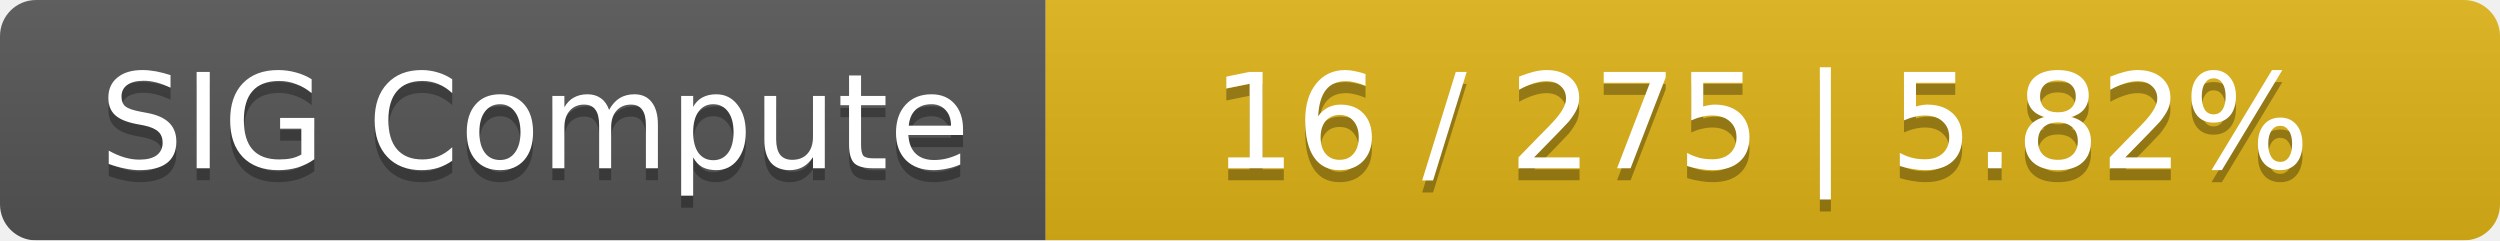
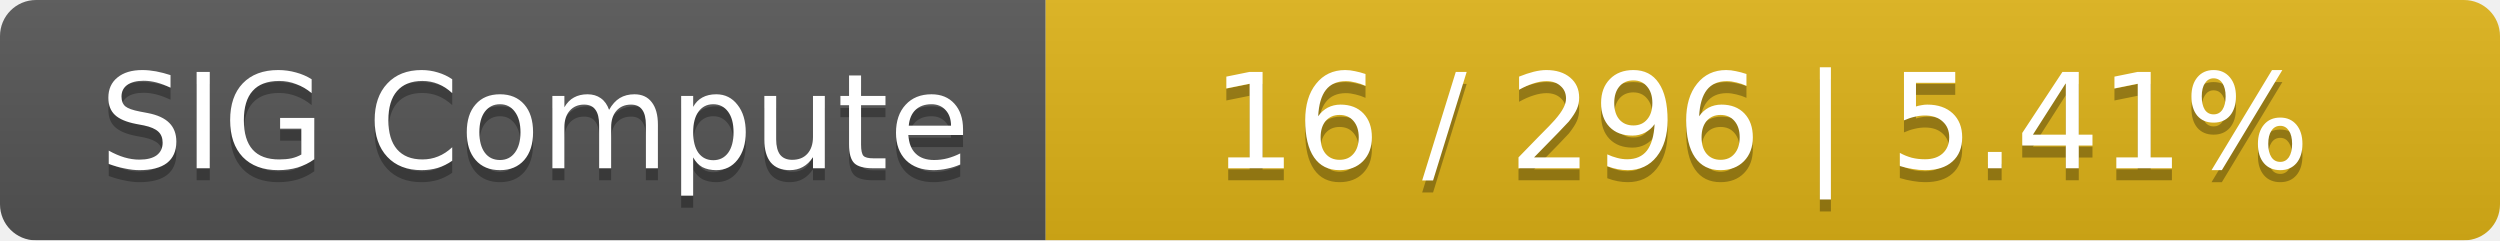
<svg xmlns="http://www.w3.org/2000/svg" width="208" height="20">
  <linearGradient id="smooth" x2="0" y2="100%">
    <stop offset="0" stop-color="#bbb" stop-opacity=".1" />
    <stop offset="1" stop-opacity=".1" />
  </linearGradient>
  <mask id="round">
    <rect width="208" height="20" rx="3" fill="#fff" />
  </mask>
  <g mask="url(#round)">
    <rect width="87" height="20" fill="#555" />
    <rect x="87" width="121" height="20" fill="#dfb317" />
    <rect width="208" height="20" fill="url(#smooth)" />
  </g>
  <g fill="#fff" text-anchor="middle" font-family="DejaVu Sans,Verdana,Geneva,sans-serif" font-size="11">
    <text x="44.5" y="15" fill="#010101" fill-opacity=".3">SIG Compute</text>
    <text x="44.5" y="14">SIG Compute</text>
-     <text x="146.5" y="15" fill="#010101" fill-opacity=".3">16 / 275    |    5.82%</text>
-     <text x="146.5" y="14">16 / 275    |    5.82%</text>
+     <text x="146.5" y="15" fill="#010101" fill-opacity=".3">16 / 296    |    5.41%</text>
+     <text x="146.5" y="14">16 / 296    |    5.41%</text>
  </g>
</svg>
